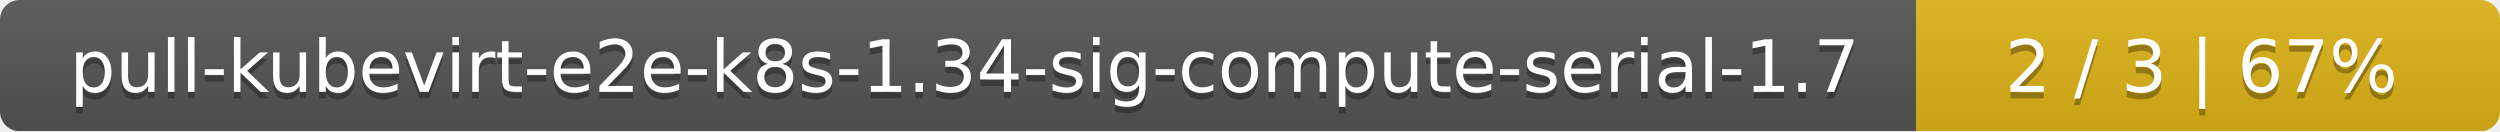
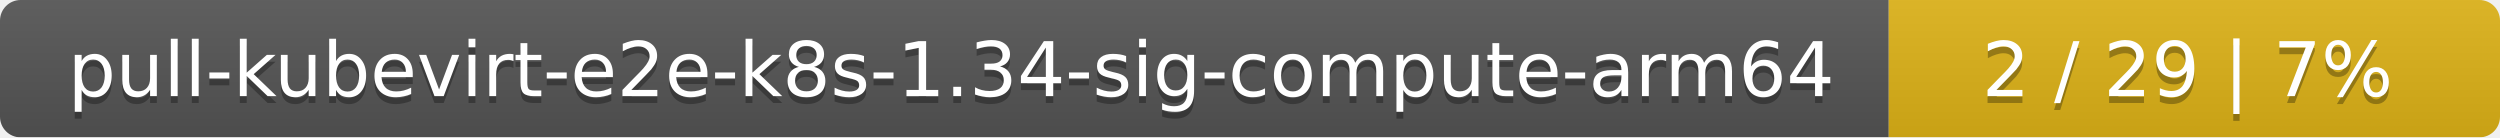
- <svg xmlns="http://www.w3.org/2000/svg" width="381" height="20">
+ <svg xmlns="http://www.w3.org/2000/svg" width="364" height="20">
  <linearGradient id="smooth" x2="0" y2="100%">
    <stop offset="0" stop-color="#bbb" stop-opacity=".1" />
    <stop offset="1" stop-opacity=".1" />
  </linearGradient>
  <mask id="round">
-     <rect width="381" height="20" rx="3" fill="#fff" />
+     <rect width="364" height="20" rx="3" fill="#fff" />
  </mask>
  <g mask="url(#round)">
-     <rect width="292" height="20" fill="#555" />
-     <rect x="292" width="89" height="20" fill="#dfb317" />
-     <rect width="381" height="20" fill="url(#smooth)" />
+     <rect width="275" height="20" fill="#555" />
+     <rect x="275" width="89" height="20" fill="#dfb317" />
+     <rect width="364" height="20" fill="url(#smooth)" />
  </g>
  <g fill="#fff" text-anchor="middle" font-family="DejaVu Sans,Verdana,Geneva,sans-serif" font-size="11">
-     <text x="147" y="15" fill="#010101" fill-opacity=".3">pull-kubevirt-e2e-k8s-1.34-sig-compute-serial-1.7</text>
-     <text x="147" y="14">pull-kubevirt-e2e-k8s-1.34-sig-compute-serial-1.7</text>
-     <text x="335.5" y="15" fill="#010101" fill-opacity=".3">2 / 3    |    67%</text>
-     <text x="335.5" y="14">2 / 3    |    67%</text>
+     <text x="138.5" y="15" fill="#010101" fill-opacity=".3">pull-kubevirt-e2e-k8s-1.34-sig-compute-arm64</text>
+     <text x="138.5" y="14">pull-kubevirt-e2e-k8s-1.34-sig-compute-arm64</text>
+     <text x="318.5" y="15" fill="#010101" fill-opacity=".3">2 / 29    |    7%</text>
+     <text x="318.5" y="14">2 / 29    |    7%</text>
  </g>
</svg>
